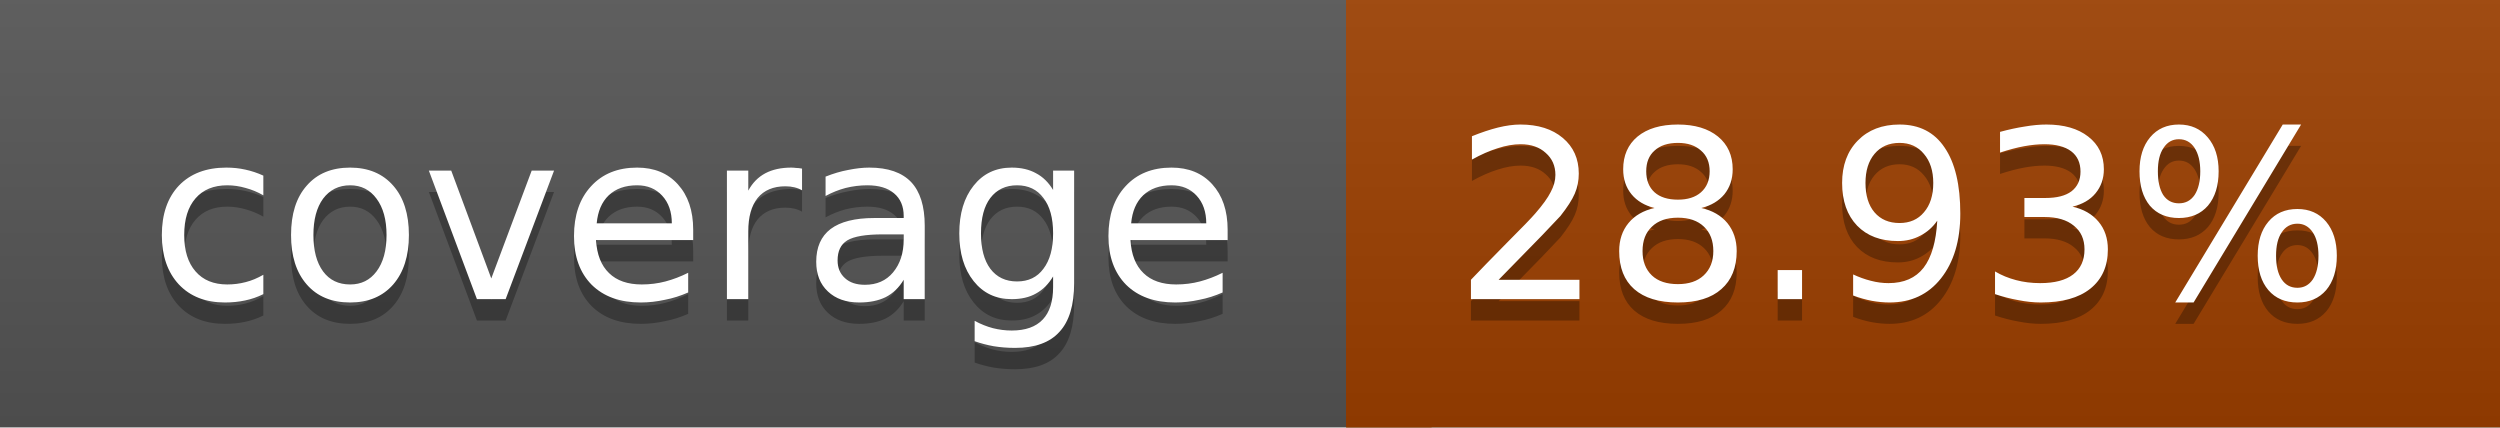
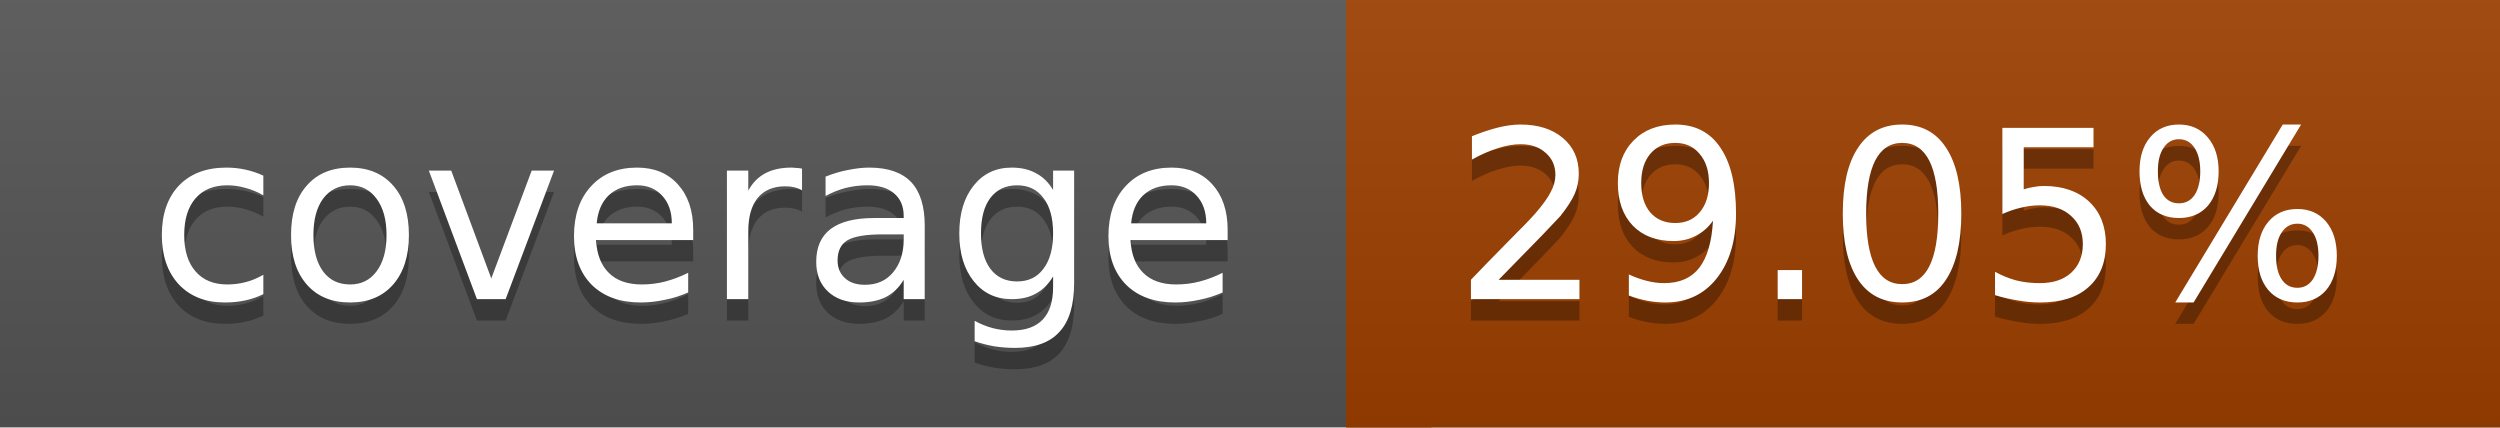
<svg xmlns="http://www.w3.org/2000/svg" width="117" height="20">
  <linearGradient id="a" x2="0" y2="100%">
    <stop offset="0" stop-color="#bbb" stop-opacity=".1" />
    <stop offset="1" stop-opacity=".1" />
  </linearGradient>
  <rect rx="0" width="117" height="20" fill="#555" />
  <rect rx="0" x="63" width="54" height="20" fill="#9d4000" />
  <path fill="#9d4000" d="M63 0h4v20h-4z" />
  <rect rx="0" width="117" height="20" fill="url(#a)" />
  <g fill="#fff" text-anchor="middle" font-family="DejaVu Sans,Verdana,Geneva,sans-serif" font-size="11">
    <text x="32.5" y="15" fill="#010101" fill-opacity=".3">coverage</text>
    <text x="32.5" y="14">coverage</text>
-     <text x="89" y="15" fill="#010101" fill-opacity=".3">28.93%</text>
-     <text x="89" y="14">28.93%</text>
+     <text x="89" y="15" fill="#010101" fill-opacity=".3">29.05%</text>
+     <text x="89" y="14">29.05%</text>
  </g>
</svg>
